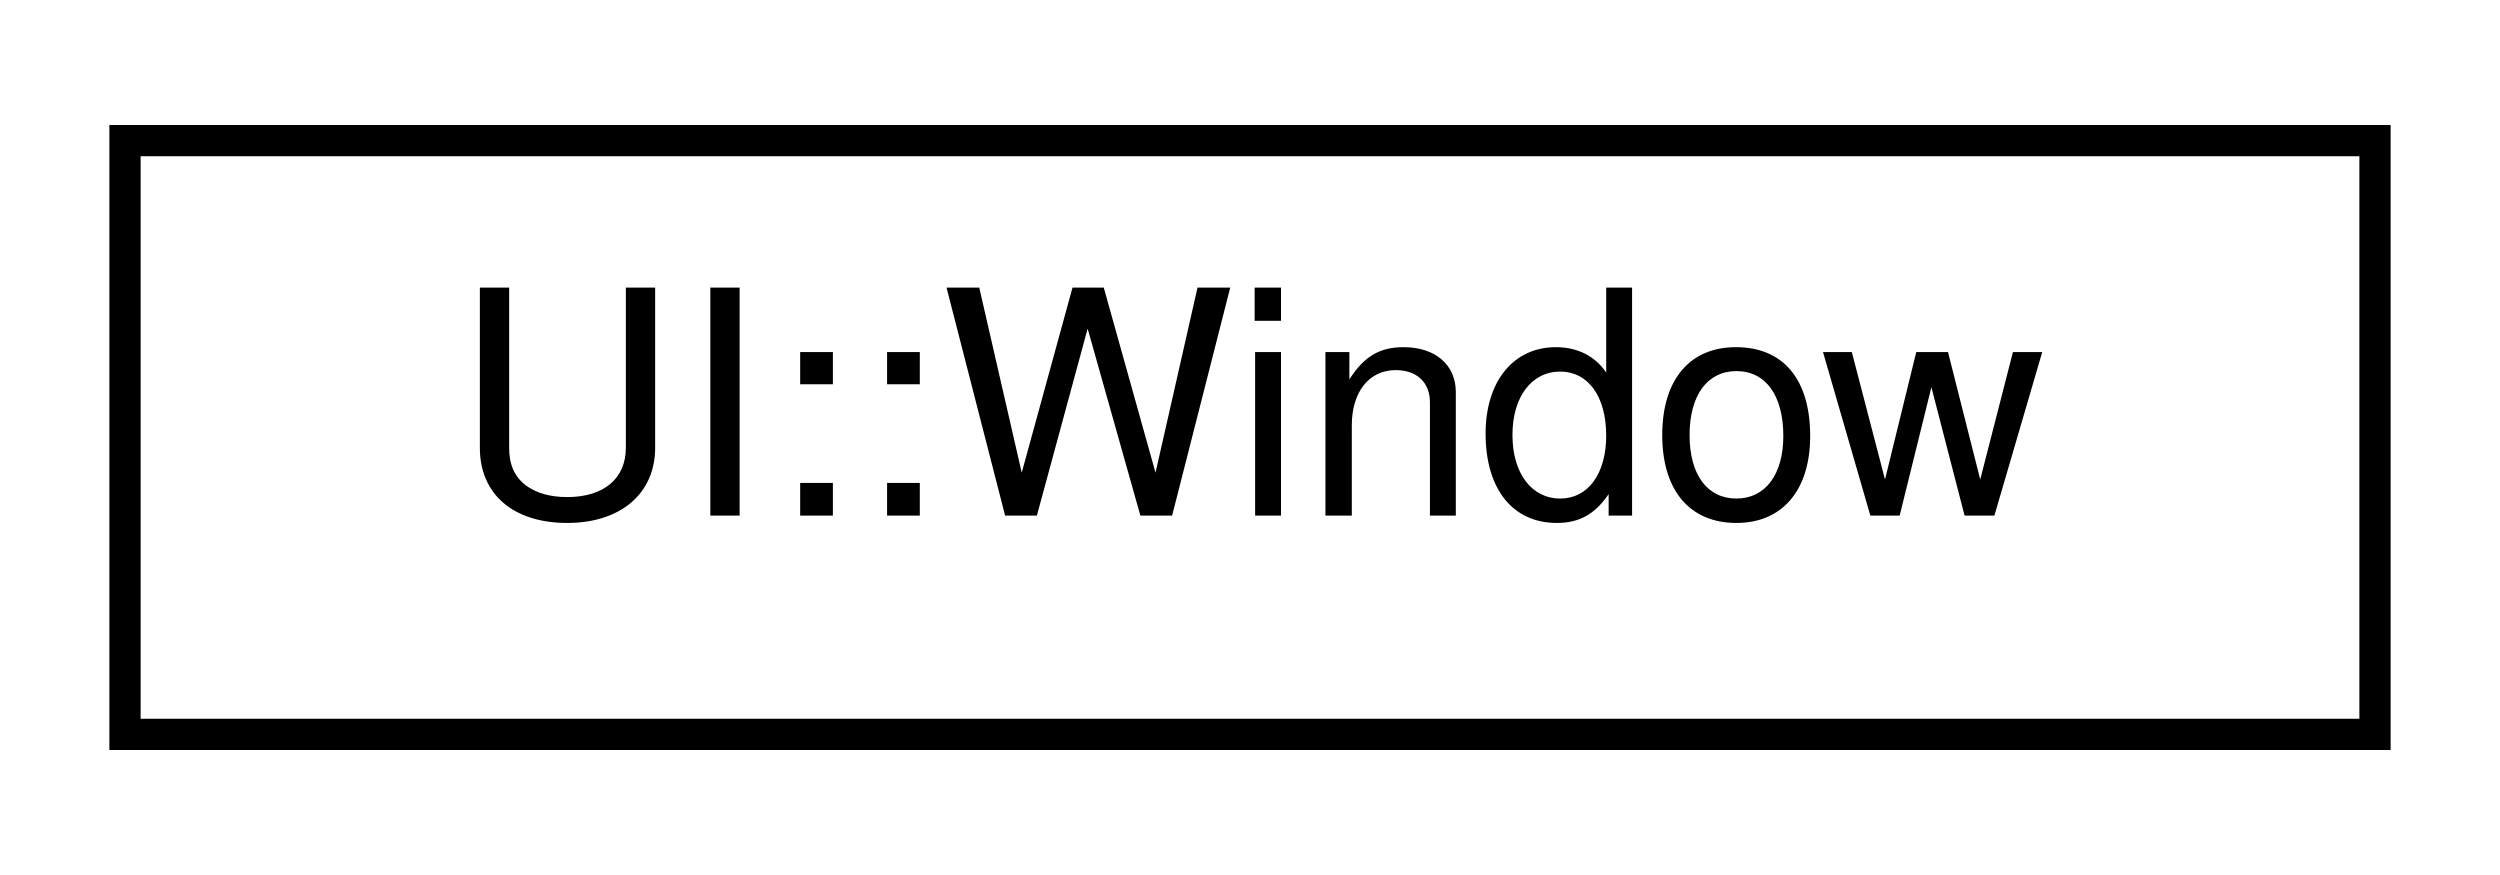
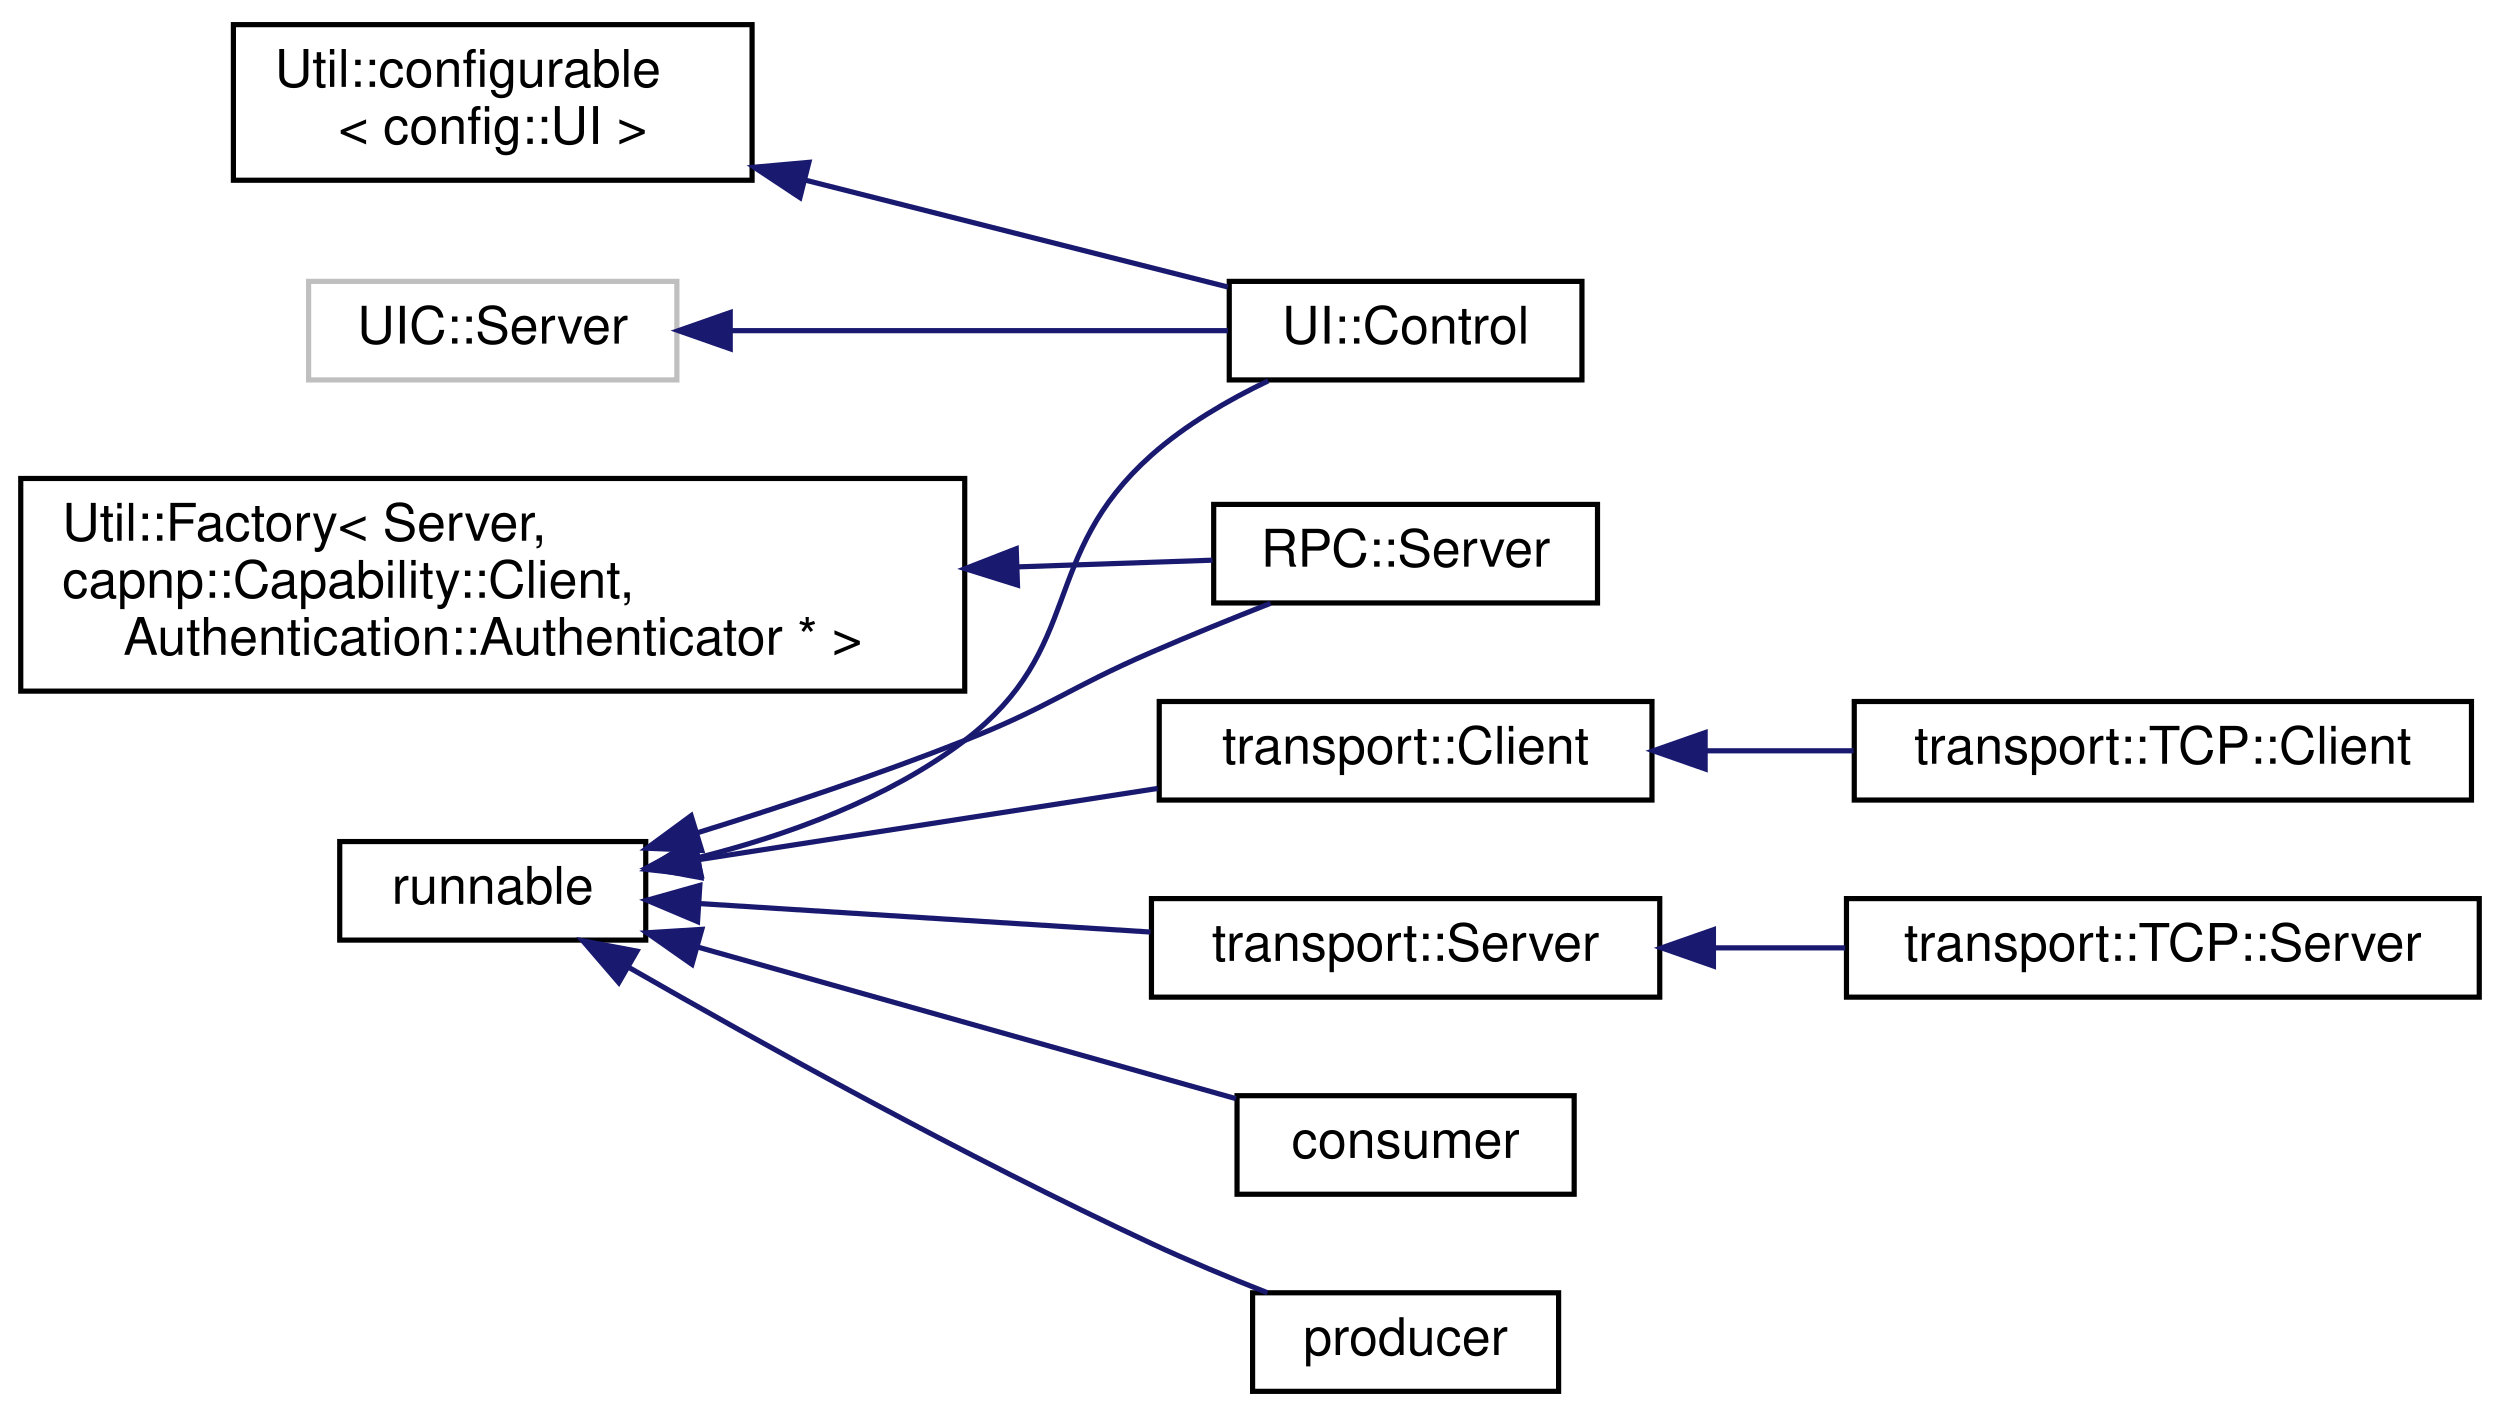
- <svg xmlns="http://www.w3.org/2000/svg" xmlns:xlink="http://www.w3.org/1999/xlink" width="80pt" height="28pt" viewBox="0.00 0.00 80.00 28.00">
-   <g id="graph0" class="graph" transform="scale(1 1) rotate(0) translate(4 24)">
+ <svg xmlns="http://www.w3.org/2000/svg" xmlns:xlink="http://www.w3.org/1999/xlink" width="482pt" height="273pt" viewBox="0.00 0.00 482.00 272.50">
+   <g id="graph0" class="graph" transform="scale(1 1) rotate(0) translate(4 268.5)">
    <g id="node1" class="node">
      <g id="a_node1">
-         <a xlink:href="classUI_1_1Window.html" target="_top" xlink:title=" ">
-           <polygon fill="none" stroke="black" points="0,-0.5 0,-19.5 72,-19.5 72,-0.5 0,-0.5" />
-           <text text-anchor="middle" x="36" y="-7.5" font-family="Helvetica,sans-Serif" font-size="10.00">UI::Window</text>
+         <a xlink:href="classUtil_1_1configurable.html" target="_top" xlink:title=" ">
+           <polygon fill="none" stroke="black" points="41,-234 41,-264 141,-264 141,-234 41,-234" />
+           <text text-anchor="start" x="49" y="-252" font-family="Helvetica,sans-Serif" font-size="10.00">Util::configurable</text>
+           <text text-anchor="middle" x="91" y="-241" font-family="Helvetica,sans-Serif" font-size="10.00">&lt; config::UI &gt;</text>
        </a>
      </g>
    </g>
+     <g id="node2" class="node">
+       <g id="a_node2">
+         <a xlink:href="classUI_1_1Control.html" target="_top" xlink:title=" ">
+           <polygon fill="none" stroke="black" points="233,-195.5 233,-214.5 301,-214.5 301,-195.5 233,-195.5" />
+           <text text-anchor="middle" x="267" y="-202.5" font-family="Helvetica,sans-Serif" font-size="10.00">UI::Control</text>
+         </a>
+       </g>
+     </g>
+     <g id="edge1" class="edge">
+       <path fill="none" stroke="midnightblue" d="M151.22,-234.03C178.44,-227.14 209.71,-219.23 232.74,-213.41" />
+       <polygon fill="midnightblue" stroke="midnightblue" points="150.23,-230.66 141.4,-236.51 151.95,-237.45 150.23,-230.66" />
+     </g>
+     <g id="node3" class="node">
+       <g id="a_node3">
+         <a xlink:href="classUtil_1_1Factory.html" target="_top" xlink:title=" ">
+           <polygon fill="none" stroke="black" points="0,-135.5 0,-176.5 182,-176.5 182,-135.5 0,-135.5" />
+           <text text-anchor="start" x="8" y="-164.5" font-family="Helvetica,sans-Serif" font-size="10.00">Util::Factory&lt; Server,</text>
+           <text text-anchor="start" x="8" y="-153.5" font-family="Helvetica,sans-Serif" font-size="10.00"> capnp::Capability::Client,</text>
+           <text text-anchor="middle" x="91" y="-142.5" font-family="Helvetica,sans-Serif" font-size="10.00"> Authentication::Authenticator * &gt;</text>
+         </a>
+       </g>
+     </g>
+     <g id="node4" class="node">
+       <g id="a_node4">
+         <a xlink:href="classRPC_1_1Server.html" target="_top" xlink:title=" ">
+           <polygon fill="none" stroke="black" points="230,-152.5 230,-171.5 304,-171.5 304,-152.5 230,-152.5" />
+           <text text-anchor="middle" x="267" y="-159.5" font-family="Helvetica,sans-Serif" font-size="10.00">RPC::Server</text>
+         </a>
+       </g>
+     </g>
+     <g id="edge2" class="edge">
+       <path fill="none" stroke="midnightblue" d="M192.33,-159.46C205.67,-159.92 218.59,-160.37 229.78,-160.75" />
+       <polygon fill="midnightblue" stroke="midnightblue" points="192.17,-155.95 182.06,-159.11 191.93,-162.95 192.17,-155.95" />
+     </g>
+     <g id="node5" class="node">
+       <g id="a_node5">
+         <a xlink:href="classrunnable.html" target="_top" xlink:title=" ">
+           <polygon fill="none" stroke="black" points="61.5,-87.5 61.5,-106.5 120.5,-106.5 120.5,-87.5 61.5,-87.5" />
+           <text text-anchor="middle" x="91" y="-94.5" font-family="Helvetica,sans-Serif" font-size="10.00">runnable</text>
+         </a>
+       </g>
+     </g>
+     <g id="edge4" class="edge">
+       <path fill="none" stroke="midnightblue" d="M130.86,-103.46C147.83,-107.73 167.19,-114.71 182,-126 205.23,-143.71 196.18,-161.57 218,-181 224.54,-186.82 232.75,-191.61 240.52,-195.33" />
+       <polygon fill="midnightblue" stroke="midnightblue" points="131.2,-99.94 120.67,-101.13 129.64,-106.77 131.2,-99.94" />
+     </g>
+     <g id="edge3" class="edge">
+       <path fill="none" stroke="midnightblue" d="M130.35,-108.16C146.47,-113.15 165.31,-119.4 182,-126 198.46,-132.5 201.77,-135.96 218,-143 225.4,-146.21 233.53,-149.51 240.96,-152.44" />
+       <polygon fill="midnightblue" stroke="midnightblue" points="131.29,-104.78 120.71,-105.21 129.25,-111.48 131.29,-104.78" />
+     </g>
+     <g id="node6" class="node">
+       <g id="a_node6">
+         <a xlink:href="classconsumer.html" target="_top" xlink:title=" ">
+           <polygon fill="none" stroke="black" points="234.5,-38.5 234.5,-57.5 299.5,-57.5 299.5,-38.5 234.5,-38.5" />
+           <text text-anchor="middle" x="267" y="-45.5" font-family="Helvetica,sans-Serif" font-size="10.00">consumer</text>
+         </a>
+       </g>
+     </g>
+     <g id="edge5" class="edge">
+       <path fill="none" stroke="midnightblue" d="M130.39,-86.19C161.58,-77.41 205.04,-65.17 234.28,-56.93" />
+       <polygon fill="midnightblue" stroke="midnightblue" points="129.41,-82.83 120.73,-88.91 131.31,-89.57 129.41,-82.83" />
+     </g>
+     <g id="node7" class="node">
+       <g id="a_node7">
+         <a xlink:href="classproducer.html" target="_top" xlink:title=" ">
+           <polygon fill="none" stroke="black" points="237.5,-0.5 237.5,-19.5 296.5,-19.5 296.5,-0.5 237.5,-0.5" />
+           <text text-anchor="middle" x="267" y="-7.5" font-family="Helvetica,sans-Serif" font-size="10.00">producer</text>
+         </a>
+       </g>
+     </g>
+     <g id="edge6" class="edge">
+       <path fill="none" stroke="midnightblue" d="M117.26,-82.22C142.38,-67.8 182.24,-45.66 218,-29 225.15,-25.67 233.06,-22.38 240.35,-19.51" />
+       <polygon fill="midnightblue" stroke="midnightblue" points="115.3,-79.31 108.39,-87.34 118.8,-85.37 115.3,-79.31" />
+     </g>
+     <g id="node8" class="node">
+       <g id="a_node8">
+         <a xlink:href="classtransport_1_1Client.html" target="_top" xlink:title=" ">
+           <polygon fill="none" stroke="black" points="219.5,-114.5 219.5,-133.5 314.5,-133.5 314.5,-114.5 219.5,-114.5" />
+           <text text-anchor="middle" x="267" y="-121.5" font-family="Helvetica,sans-Serif" font-size="10.00">transport::Client</text>
+         </a>
+       </g>
+     </g>
+     <g id="edge7" class="edge">
+       <path fill="none" stroke="midnightblue" d="M130.66,-103C156.8,-107.05 191.47,-112.44 219.18,-116.74" />
+       <polygon fill="midnightblue" stroke="midnightblue" points="131.15,-99.53 120.73,-101.46 130.08,-106.45 131.15,-99.53" />
+     </g>
+     <g id="node10" class="node">
+       <g id="a_node10">
+         <a xlink:href="classtransport_1_1Server.html" target="_top" xlink:title=" ">
+           <polygon fill="none" stroke="black" points="218,-76.5 218,-95.5 316,-95.5 316,-76.5 218,-76.5" />
+           <text text-anchor="middle" x="267" y="-83.5" font-family="Helvetica,sans-Serif" font-size="10.00">transport::Server</text>
+         </a>
+       </g>
+     </g>
+     <g id="edge9" class="edge">
+       <path fill="none" stroke="midnightblue" d="M130.85,-94.54C156.54,-92.92 190.41,-90.78 217.82,-89.05" />
+       <polygon fill="midnightblue" stroke="midnightblue" points="130.49,-91.06 120.73,-95.18 130.93,-98.05 130.49,-91.06" />
+     </g>
+     <g id="node9" class="node">
+       <g id="a_node9">
+         <a xlink:href="classtransport_1_1TCP_1_1Client.html" target="_top" xlink:title=" ">
+           <polygon fill="none" stroke="black" points="353.5,-114.5 353.5,-133.5 472.5,-133.5 472.5,-114.5 353.5,-114.5" />
+           <text text-anchor="middle" x="413" y="-121.5" font-family="Helvetica,sans-Serif" font-size="10.00">transport::TCP::Client</text>
+         </a>
+       </g>
+     </g>
+     <g id="edge8" class="edge">
+       <path fill="none" stroke="midnightblue" d="M324.78,-124C334.17,-124 343.93,-124 353.38,-124" />
+       <polygon fill="midnightblue" stroke="midnightblue" points="324.75,-120.5 314.75,-124 324.75,-127.5 324.75,-120.5" />
+     </g>
+     <g id="node11" class="node">
+       <g id="a_node11">
+         <a xlink:href="classtransport_1_1TCP_1_1Server.html" target="_top" xlink:title=" ">
+           <polygon fill="none" stroke="black" points="352,-76.5 352,-95.5 474,-95.5 474,-76.5 352,-76.5" />
+           <text text-anchor="middle" x="413" y="-83.5" font-family="Helvetica,sans-Serif" font-size="10.00">transport::TCP::Server</text>
+         </a>
+       </g>
+     </g>
+     <g id="edge10" class="edge">
+       <path fill="none" stroke="midnightblue" d="M326.39,-86C334.75,-86 343.36,-86 351.75,-86" />
+       <polygon fill="midnightblue" stroke="midnightblue" points="326.35,-82.5 316.35,-86 326.35,-89.5 326.35,-82.5" />
+     </g>
+     <g id="node12" class="node">
+       <g id="a_node12">
+         <a xlink:title=" ">
+           <polygon fill="none" stroke="#bfbfbf" points="55.5,-195.5 55.5,-214.5 126.5,-214.5 126.5,-195.5 55.5,-195.5" />
+           <text text-anchor="middle" x="91" y="-202.5" font-family="Helvetica,sans-Serif" font-size="10.00">UIC::Server</text>
+         </a>
+       </g>
+     </g>
+     <g id="edge11" class="edge">
+       <path fill="none" stroke="midnightblue" d="M136.98,-205C166.91,-205 205.58,-205 232.74,-205" />
+       <polygon fill="midnightblue" stroke="midnightblue" points="136.79,-201.5 126.79,-205 136.79,-208.5 136.79,-201.5" />
+     </g>
  </g>
</svg>
